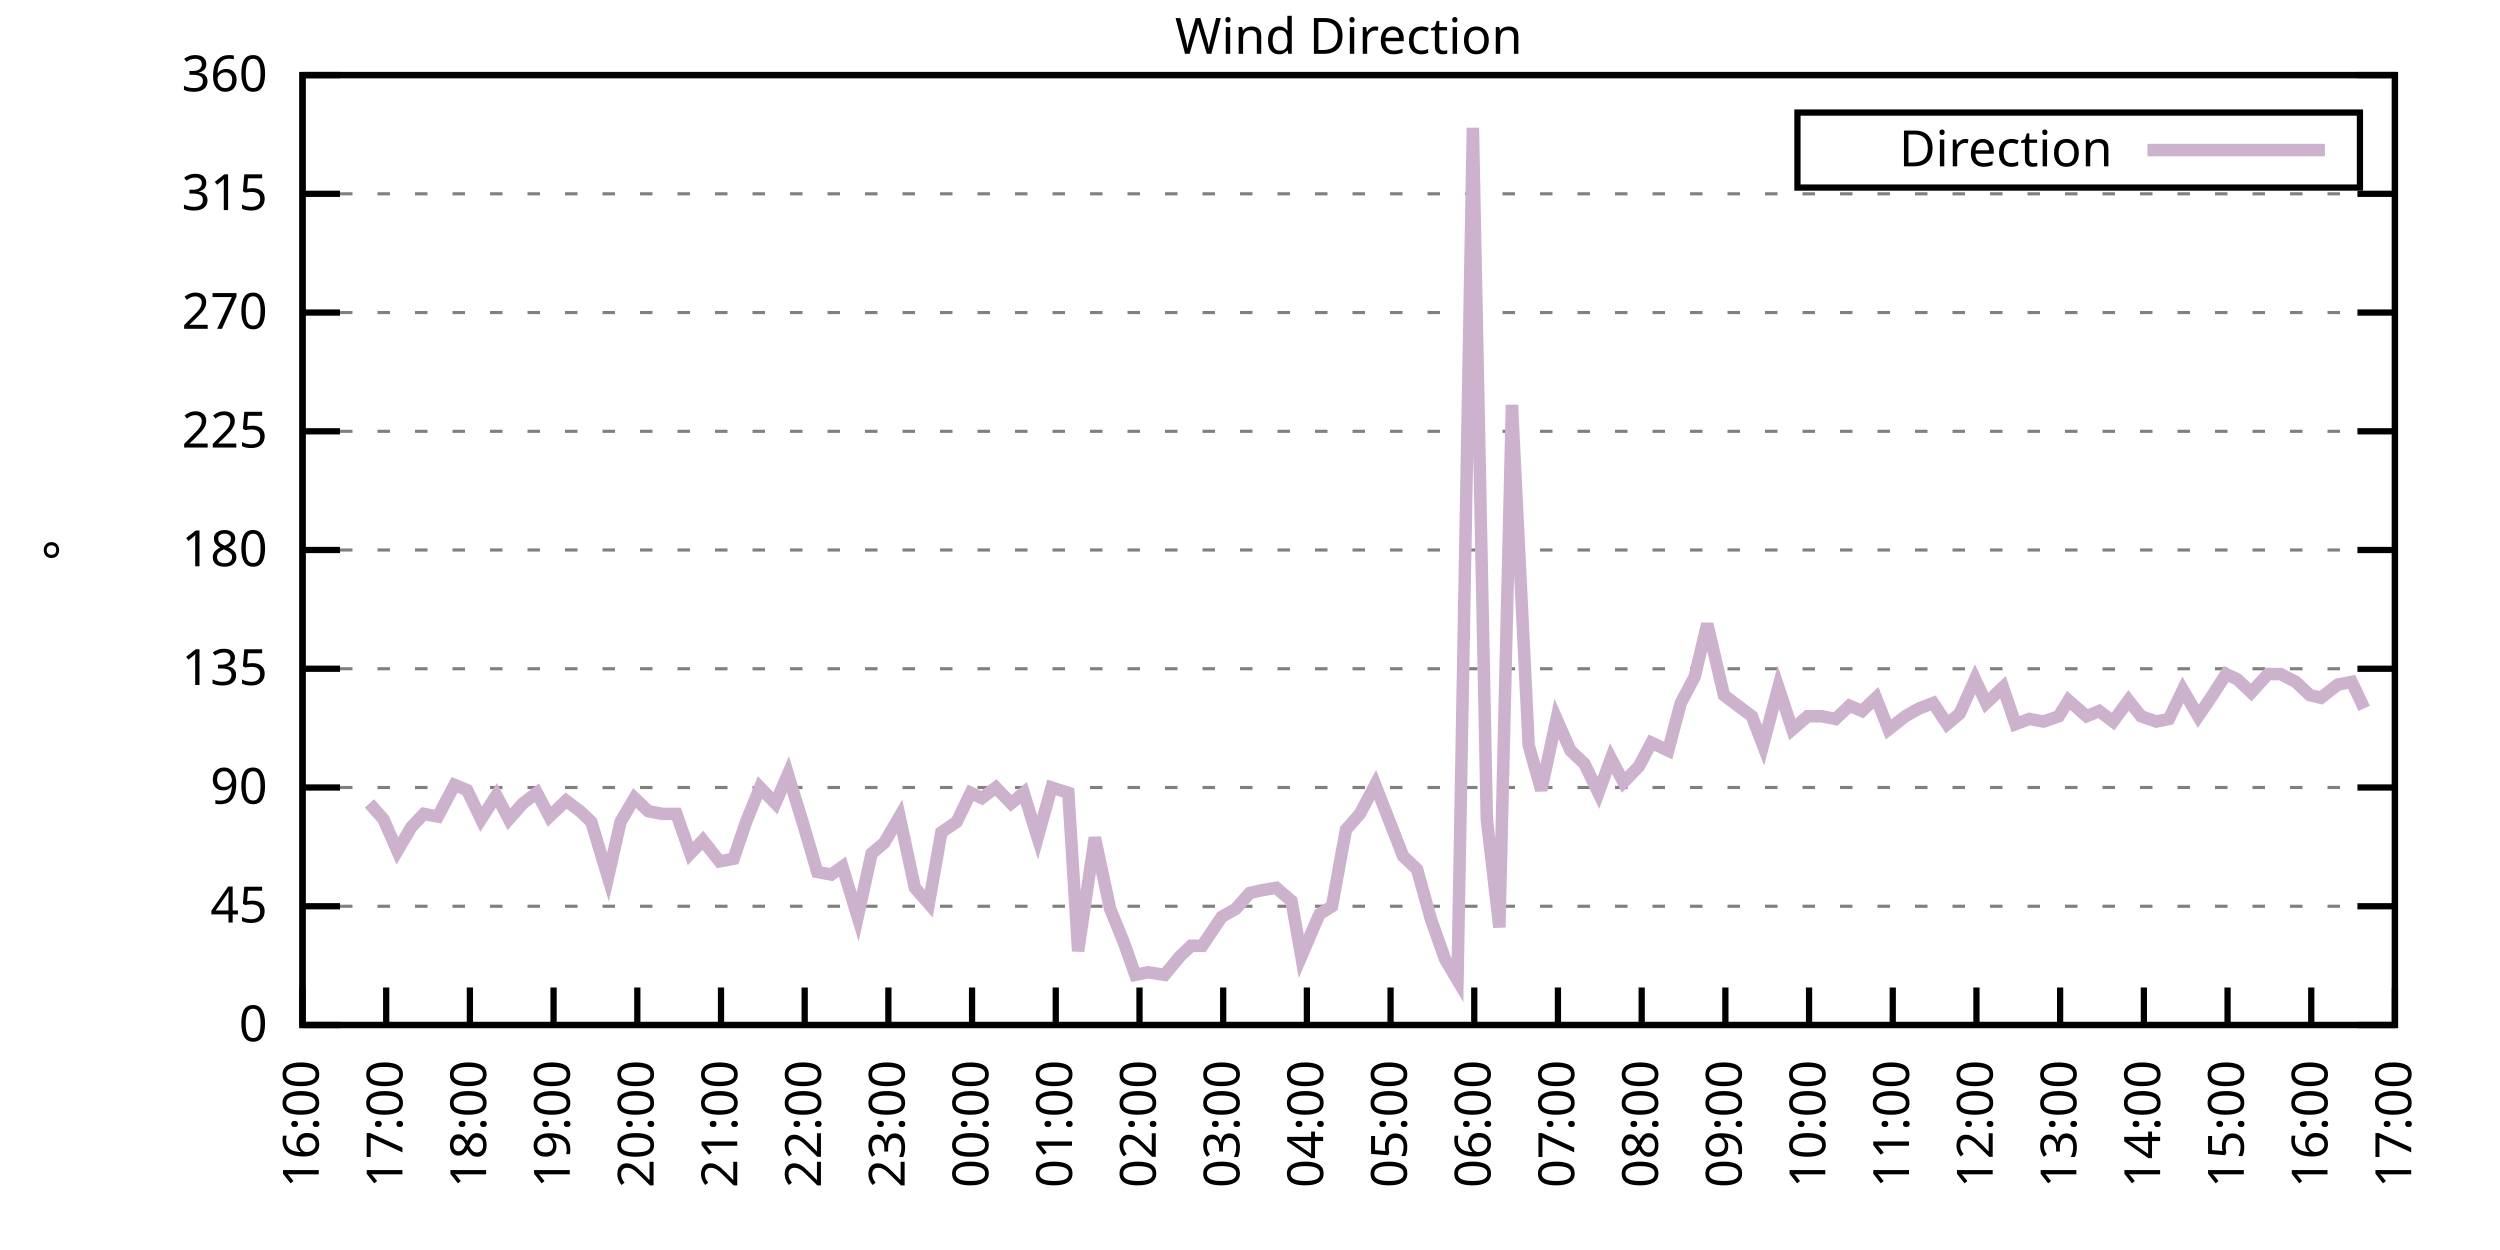
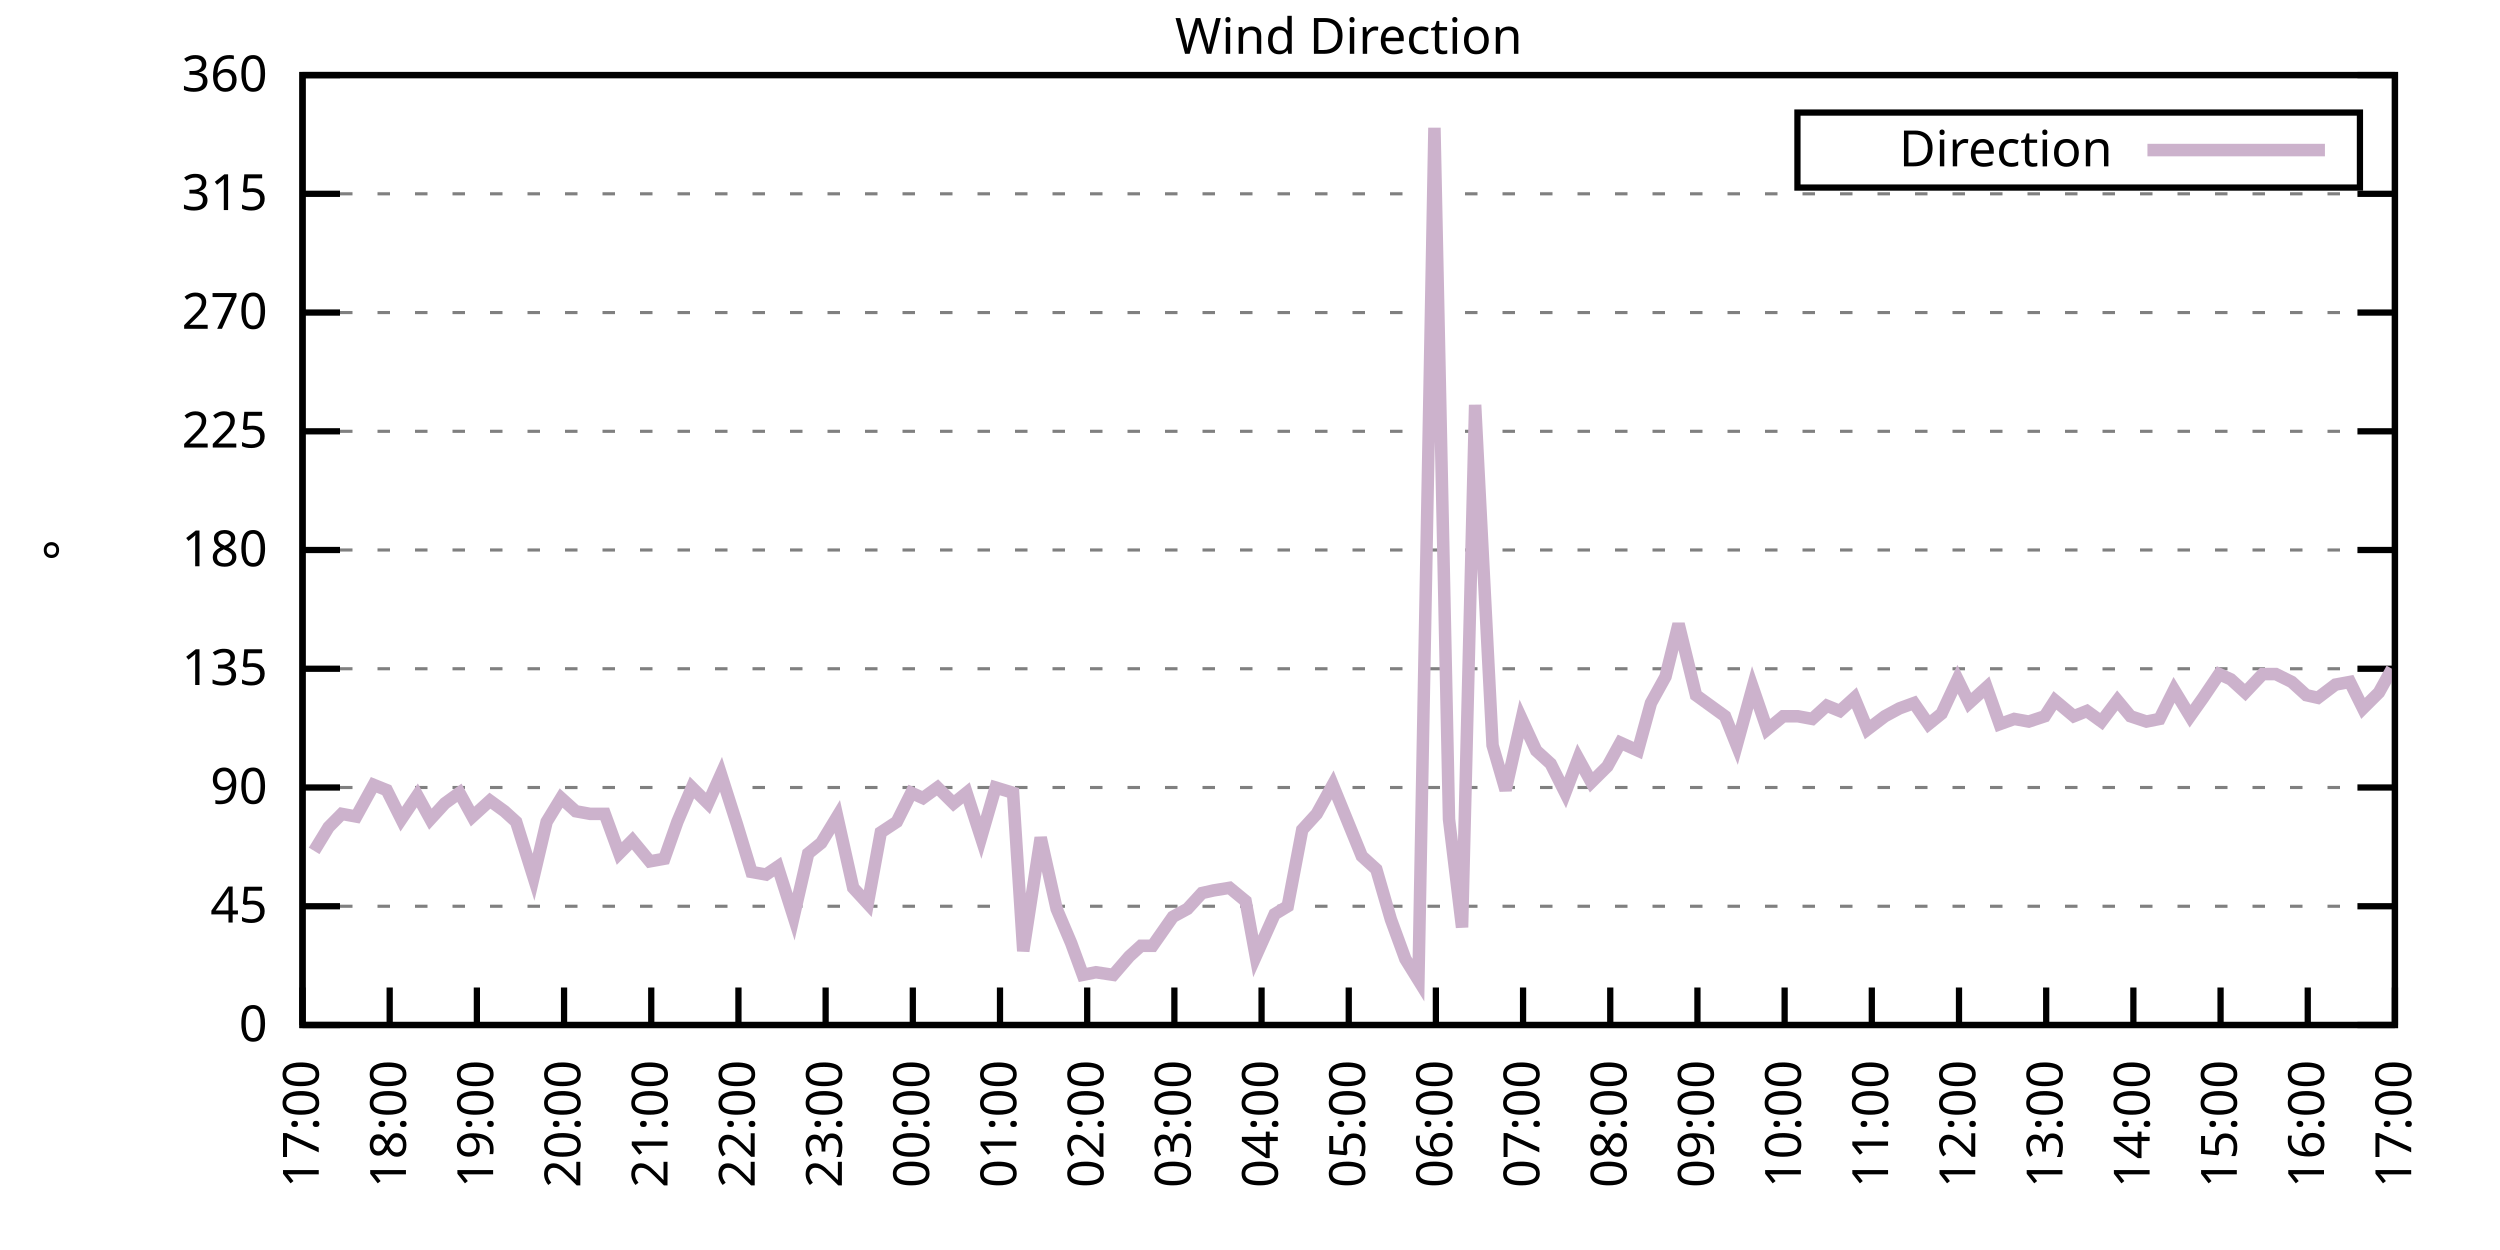
<svg xmlns="http://www.w3.org/2000/svg" xmlns:xlink="http://www.w3.org/1999/xlink" width="400" height="200" viewBox="0 0 400 200">
  <g id="gnuplot_canvas">
    <rect x="0" y="0" width="400" height="200" fill="none" />
    <defs>
      <circle id="gpDot" r="0.5" stroke-width="0.5" stroke="currentColor" />
      <path id="gpPt0" stroke-width="0.333" stroke="currentColor" d="M-1,0 h2 M0,-1 v2" />
      <path id="gpPt1" stroke-width="0.333" stroke="currentColor" d="M-1,-1 L1,1 M1,-1 L-1,1" />
      <path id="gpPt2" stroke-width="0.333" stroke="currentColor" d="M-1,0 L1,0 M0,-1 L0,1 M-1,-1 L1,1 M-1,1 L1,-1" />
      <rect id="gpPt3" stroke-width="0.333" stroke="currentColor" x="-1" y="-1" width="2" height="2" />
      <rect id="gpPt4" stroke-width="0.333" stroke="currentColor" fill="currentColor" x="-1" y="-1" width="2" height="2" />
      <circle id="gpPt5" stroke-width="0.333" stroke="currentColor" cx="0" cy="0" r="1" />
      <use xlink:href="#gpPt5" id="gpPt6" fill="currentColor" stroke="none" />
      <path id="gpPt7" stroke-width="0.333" stroke="currentColor" d="M0,-1.33 L-1.33,0.67 L1.33,0.67 z" />
      <use xlink:href="#gpPt7" id="gpPt8" fill="currentColor" stroke="none" />
      <use xlink:href="#gpPt7" id="gpPt9" stroke="currentColor" transform="rotate(180)" />
      <use xlink:href="#gpPt9" id="gpPt10" fill="currentColor" stroke="none" />
      <use xlink:href="#gpPt3" id="gpPt11" stroke="currentColor" transform="rotate(45)" />
      <use xlink:href="#gpPt11" id="gpPt12" fill="currentColor" stroke="none" />
      <path id="gpPt13" stroke-width="0.333" stroke="currentColor" d="M0,1.330 L1.265,0.411 L0.782,-1.067 L-0.782,-1.076 L-1.265,0.411 z" />
      <use xlink:href="#gpPt13" id="gpPt14" fill="currentColor" stroke="none" />
      <filter id="textbox" filterUnits="objectBoundingBox" x="0" y="0" height="1" width="1">
        <feFlood flood-color="white" flood-opacity="1" result="bgnd" />
        <feComposite in="SourceGraphic" in2="bgnd" operator="atop" />
      </filter>
      <filter id="greybox" filterUnits="objectBoundingBox" x="0" y="0" height="1" width="1">
        <feFlood flood-color="lightgrey" flood-opacity="1" result="grey" />
        <feComposite in="SourceGraphic" in2="grey" operator="atop" />
      </filter>
    </defs>
    <g fill="none" color="white" stroke="currentColor" stroke-width="1.00" stroke-linecap="butt" stroke-linejoin="miter">
</g>
    <g fill="none" color="black" stroke="currentColor" stroke-width="1.00" stroke-linecap="butt" stroke-linejoin="miter">
      <g stroke="none" shape-rendering="crispEdges">
        <polygon fill="rgb(255, 255, 255)" points="48.40,164.00 383.18,164.00 383.18,12.02 48.40,12.02 " />
      </g>
    </g>
    <g fill="none" color="black" stroke="currentColor" stroke-width="1.00" stroke-linecap="butt" stroke-linejoin="miter">
</g>
    <g fill="none" color="black" stroke="black" stroke-width="0.50" stroke-linecap="butt" stroke-linejoin="miter">
</g>
    <g fill="none" color="gray" stroke="currentColor" stroke-width="0.50" stroke-linecap="butt" stroke-linejoin="miter">
      <path stroke="gray" stroke-dasharray="2,4" class="gridline" d="M48.40,164.00 L383.19,164.00  " />
    </g>
    <g fill="none" color="gray" stroke="gray" stroke-width="1.00" stroke-linecap="butt" stroke-linejoin="miter">
</g>
    <g fill="none" color="black" stroke="currentColor" stroke-width="1.00" stroke-linecap="butt" stroke-linejoin="miter">
      <path stroke="black" d="M48.40,164.00 L54.40,164.00 M383.19,164.00 L377.19,164.00  " />
      <g transform="translate(42.80,166.60)" stroke="none" fill="black" font-family="Sans" font-size="8.00" text-anchor="end">
        <text>
          <tspan font-family="Sans"> 0</tspan>
        </text>
      </g>
    </g>
    <g fill="none" color="black" stroke="currentColor" stroke-width="1.00" stroke-linecap="butt" stroke-linejoin="miter">
</g>
    <g fill="none" color="black" stroke="black" stroke-width="0.50" stroke-linecap="butt" stroke-linejoin="miter">
</g>
    <g fill="none" color="gray" stroke="currentColor" stroke-width="0.50" stroke-linecap="butt" stroke-linejoin="miter">
      <path stroke="gray" stroke-dasharray="2,4" class="gridline" d="M48.40,145.00 L383.19,145.00  " />
    </g>
    <g fill="none" color="gray" stroke="gray" stroke-width="1.00" stroke-linecap="butt" stroke-linejoin="miter">
</g>
    <g fill="none" color="black" stroke="currentColor" stroke-width="1.00" stroke-linecap="butt" stroke-linejoin="miter">
      <path stroke="black" d="M48.40,145.00 L54.40,145.00 M383.19,145.00 L377.19,145.00  " />
      <g transform="translate(42.80,147.60)" stroke="none" fill="black" font-family="Sans" font-size="8.00" text-anchor="end">
        <text>
          <tspan font-family="Sans"> 45</tspan>
        </text>
      </g>
    </g>
    <g fill="none" color="black" stroke="currentColor" stroke-width="1.00" stroke-linecap="butt" stroke-linejoin="miter">
</g>
    <g fill="none" color="black" stroke="black" stroke-width="0.50" stroke-linecap="butt" stroke-linejoin="miter">
</g>
    <g fill="none" color="gray" stroke="currentColor" stroke-width="0.50" stroke-linecap="butt" stroke-linejoin="miter">
      <path stroke="gray" stroke-dasharray="2,4" class="gridline" d="M48.40,126.00 L383.19,126.00  " />
    </g>
    <g fill="none" color="gray" stroke="gray" stroke-width="1.00" stroke-linecap="butt" stroke-linejoin="miter">
</g>
    <g fill="none" color="black" stroke="currentColor" stroke-width="1.00" stroke-linecap="butt" stroke-linejoin="miter">
      <path stroke="black" d="M48.40,126.00 L54.40,126.00 M383.19,126.00 L377.19,126.00  " />
      <g transform="translate(42.80,128.60)" stroke="none" fill="black" font-family="Sans" font-size="8.00" text-anchor="end">
        <text>
          <tspan font-family="Sans"> 90</tspan>
        </text>
      </g>
    </g>
    <g fill="none" color="black" stroke="currentColor" stroke-width="1.00" stroke-linecap="butt" stroke-linejoin="miter">
</g>
    <g fill="none" color="black" stroke="black" stroke-width="0.50" stroke-linecap="butt" stroke-linejoin="miter">
</g>
    <g fill="none" color="gray" stroke="currentColor" stroke-width="0.50" stroke-linecap="butt" stroke-linejoin="miter">
      <path stroke="gray" stroke-dasharray="2,4" class="gridline" d="M48.40,107.00 L383.19,107.00  " />
    </g>
    <g fill="none" color="gray" stroke="gray" stroke-width="1.00" stroke-linecap="butt" stroke-linejoin="miter">
</g>
    <g fill="none" color="black" stroke="currentColor" stroke-width="1.00" stroke-linecap="butt" stroke-linejoin="miter">
      <path stroke="black" d="M48.40,107.00 L54.40,107.00 M383.19,107.00 L377.19,107.00  " />
      <g transform="translate(42.80,109.60)" stroke="none" fill="black" font-family="Sans" font-size="8.00" text-anchor="end">
        <text>
          <tspan font-family="Sans"> 135</tspan>
        </text>
      </g>
    </g>
    <g fill="none" color="black" stroke="currentColor" stroke-width="1.00" stroke-linecap="butt" stroke-linejoin="miter">
</g>
    <g fill="none" color="black" stroke="black" stroke-width="0.50" stroke-linecap="butt" stroke-linejoin="miter">
</g>
    <g fill="none" color="gray" stroke="currentColor" stroke-width="0.50" stroke-linecap="butt" stroke-linejoin="miter">
      <path stroke="gray" stroke-dasharray="2,4" class="gridline" d="M48.40,88.00 L383.19,88.00  " />
    </g>
    <g fill="none" color="gray" stroke="gray" stroke-width="1.00" stroke-linecap="butt" stroke-linejoin="miter">
</g>
    <g fill="none" color="black" stroke="currentColor" stroke-width="1.00" stroke-linecap="butt" stroke-linejoin="miter">
      <path stroke="black" d="M48.40,88.00 L54.40,88.00 M383.19,88.00 L377.19,88.00  " />
      <g transform="translate(42.80,90.60)" stroke="none" fill="black" font-family="Sans" font-size="8.00" text-anchor="end">
        <text>
          <tspan font-family="Sans"> 180</tspan>
        </text>
      </g>
    </g>
    <g fill="none" color="black" stroke="currentColor" stroke-width="1.00" stroke-linecap="butt" stroke-linejoin="miter">
</g>
    <g fill="none" color="black" stroke="black" stroke-width="0.50" stroke-linecap="butt" stroke-linejoin="miter">
</g>
    <g fill="none" color="gray" stroke="currentColor" stroke-width="0.50" stroke-linecap="butt" stroke-linejoin="miter">
      <path stroke="gray" stroke-dasharray="2,4" class="gridline" d="M48.40,69.01 L383.19,69.01  " />
    </g>
    <g fill="none" color="gray" stroke="gray" stroke-width="1.00" stroke-linecap="butt" stroke-linejoin="miter">
</g>
    <g fill="none" color="black" stroke="currentColor" stroke-width="1.00" stroke-linecap="butt" stroke-linejoin="miter">
      <path stroke="black" d="M48.40,69.01 L54.40,69.01 M383.19,69.01 L377.19,69.01  " />
      <g transform="translate(42.80,71.61)" stroke="none" fill="black" font-family="Sans" font-size="8.00" text-anchor="end">
        <text>
          <tspan font-family="Sans"> 225</tspan>
        </text>
      </g>
    </g>
    <g fill="none" color="black" stroke="currentColor" stroke-width="1.00" stroke-linecap="butt" stroke-linejoin="miter">
</g>
    <g fill="none" color="black" stroke="black" stroke-width="0.50" stroke-linecap="butt" stroke-linejoin="miter">
</g>
    <g fill="none" color="gray" stroke="currentColor" stroke-width="0.50" stroke-linecap="butt" stroke-linejoin="miter">
      <path stroke="gray" stroke-dasharray="2,4" class="gridline" d="M48.40,50.01 L383.19,50.01  " />
    </g>
    <g fill="none" color="gray" stroke="gray" stroke-width="1.00" stroke-linecap="butt" stroke-linejoin="miter">
</g>
    <g fill="none" color="black" stroke="currentColor" stroke-width="1.00" stroke-linecap="butt" stroke-linejoin="miter">
      <path stroke="black" d="M48.40,50.01 L54.40,50.01 M383.19,50.01 L377.19,50.01  " />
      <g transform="translate(42.80,52.61)" stroke="none" fill="black" font-family="Sans" font-size="8.00" text-anchor="end">
        <text>
          <tspan font-family="Sans"> 270</tspan>
        </text>
      </g>
    </g>
    <g fill="none" color="black" stroke="currentColor" stroke-width="1.00" stroke-linecap="butt" stroke-linejoin="miter">
</g>
    <g fill="none" color="black" stroke="black" stroke-width="0.50" stroke-linecap="butt" stroke-linejoin="miter">
</g>
    <g fill="none" color="gray" stroke="currentColor" stroke-width="0.50" stroke-linecap="butt" stroke-linejoin="miter">
      <path stroke="gray" stroke-dasharray="2,4" class="gridline" d="M48.40,31.01 L383.19,31.01  " />
    </g>
    <g fill="none" color="gray" stroke="gray" stroke-width="1.00" stroke-linecap="butt" stroke-linejoin="miter">
</g>
    <g fill="none" color="black" stroke="currentColor" stroke-width="1.00" stroke-linecap="butt" stroke-linejoin="miter">
      <path stroke="black" d="M48.40,31.01 L54.40,31.01 M383.19,31.01 L377.19,31.01  " />
      <g transform="translate(42.80,33.61)" stroke="none" fill="black" font-family="Sans" font-size="8.00" text-anchor="end">
        <text>
          <tspan font-family="Sans"> 315</tspan>
        </text>
      </g>
    </g>
    <g fill="none" color="black" stroke="currentColor" stroke-width="1.00" stroke-linecap="butt" stroke-linejoin="miter">
</g>
    <g fill="none" color="black" stroke="black" stroke-width="0.50" stroke-linecap="butt" stroke-linejoin="miter">
</g>
    <g fill="none" color="gray" stroke="currentColor" stroke-width="0.50" stroke-linecap="butt" stroke-linejoin="miter">
      <path stroke="gray" stroke-dasharray="2,4" class="gridline" d="M48.40,12.01 L383.19,12.01  " />
    </g>
    <g fill="none" color="gray" stroke="gray" stroke-width="1.00" stroke-linecap="butt" stroke-linejoin="miter">
</g>
    <g fill="none" color="black" stroke="currentColor" stroke-width="1.00" stroke-linecap="butt" stroke-linejoin="miter">
      <path stroke="black" d="M48.40,12.01 L54.40,12.01 M383.19,12.01 L377.19,12.01  " />
      <g transform="translate(42.80,14.61)" stroke="none" fill="black" font-family="Sans" font-size="8.00" text-anchor="end">
        <text>
          <tspan font-family="Sans"> 360</tspan>
        </text>
      </g>
    </g>
    <g fill="none" color="black" stroke="currentColor" stroke-width="1.00" stroke-linecap="butt" stroke-linejoin="miter">
      <path stroke="black" d="M48.40,164.00 L48.40,158.00  " />
      <g transform="translate(51.00,169.60) rotate(270.00)" stroke="none" fill="black" font-family="Sans" font-size="8.00" text-anchor="end">
        <text>
-           <tspan font-family="Sans">16:00</tspan>
-         </text>
-       </g>
-     </g>
-     <g fill="none" color="black" stroke="currentColor" stroke-width="1.00" stroke-linecap="butt" stroke-linejoin="miter">
-       <path stroke="black" d="M61.79,164.00 L61.79,158.00  " />
-       <g transform="translate(64.39,169.60) rotate(270.00)" stroke="none" fill="black" font-family="Sans" font-size="8.00" text-anchor="end">
-         <text>
          <tspan font-family="Sans">17:00</tspan>
        </text>
      </g>
    </g>
    <g fill="none" color="black" stroke="currentColor" stroke-width="1.00" stroke-linecap="butt" stroke-linejoin="miter">
-       <path stroke="black" d="M75.18,164.00 L75.18,158.00  " />
-       <g transform="translate(77.78,169.60) rotate(270.00)" stroke="none" fill="black" font-family="Sans" font-size="8.00" text-anchor="end">
+       <path stroke="black" d="M62.35,164.00 L62.35,158.00  " />
+       <g transform="translate(64.95,169.60) rotate(270.00)" stroke="none" fill="black" font-family="Sans" font-size="8.00" text-anchor="end">
        <text>
          <tspan font-family="Sans">18:00</tspan>
        </text>
      </g>
    </g>
    <g fill="none" color="black" stroke="currentColor" stroke-width="1.00" stroke-linecap="butt" stroke-linejoin="miter">
-       <path stroke="black" d="M88.57,164.00 L88.57,158.00  " />
-       <g transform="translate(91.17,169.60) rotate(270.00)" stroke="none" fill="black" font-family="Sans" font-size="8.00" text-anchor="end">
+       <path stroke="black" d="M76.30,164.00 L76.30,158.00  " />
+       <g transform="translate(78.90,169.60) rotate(270.00)" stroke="none" fill="black" font-family="Sans" font-size="8.00" text-anchor="end">
        <text>
          <tspan font-family="Sans">19:00</tspan>
        </text>
      </g>
    </g>
    <g fill="none" color="black" stroke="currentColor" stroke-width="1.00" stroke-linecap="butt" stroke-linejoin="miter">
-       <path stroke="black" d="M101.97,164.00 L101.97,158.00  " />
-       <g transform="translate(104.57,169.60) rotate(270.00)" stroke="none" fill="black" font-family="Sans" font-size="8.00" text-anchor="end">
+       <path stroke="black" d="M90.25,164.00 L90.25,158.00  " />
+       <g transform="translate(92.85,169.60) rotate(270.00)" stroke="none" fill="black" font-family="Sans" font-size="8.00" text-anchor="end">
        <text>
          <tspan font-family="Sans">20:00</tspan>
        </text>
      </g>
    </g>
    <g fill="none" color="black" stroke="currentColor" stroke-width="1.00" stroke-linecap="butt" stroke-linejoin="miter">
-       <path stroke="black" d="M115.36,164.00 L115.36,158.00  " />
-       <g transform="translate(117.96,169.60) rotate(270.00)" stroke="none" fill="black" font-family="Sans" font-size="8.00" text-anchor="end">
+       <path stroke="black" d="M104.20,164.00 L104.20,158.00  " />
+       <g transform="translate(106.80,169.60) rotate(270.00)" stroke="none" fill="black" font-family="Sans" font-size="8.00" text-anchor="end">
        <text>
          <tspan font-family="Sans">21:00</tspan>
        </text>
      </g>
    </g>
    <g fill="none" color="black" stroke="currentColor" stroke-width="1.00" stroke-linecap="butt" stroke-linejoin="miter">
-       <path stroke="black" d="M128.75,164.00 L128.75,158.00  " />
-       <g transform="translate(131.35,169.60) rotate(270.00)" stroke="none" fill="black" font-family="Sans" font-size="8.00" text-anchor="end">
+       <path stroke="black" d="M118.15,164.00 L118.15,158.00  " />
+       <g transform="translate(120.75,169.60) rotate(270.00)" stroke="none" fill="black" font-family="Sans" font-size="8.00" text-anchor="end">
        <text>
          <tspan font-family="Sans">22:00</tspan>
        </text>
      </g>
    </g>
    <g fill="none" color="black" stroke="currentColor" stroke-width="1.00" stroke-linecap="butt" stroke-linejoin="miter">
-       <path stroke="black" d="M142.14,164.00 L142.14,158.00  " />
-       <g transform="translate(144.74,169.60) rotate(270.00)" stroke="none" fill="black" font-family="Sans" font-size="8.00" text-anchor="end">
+       <path stroke="black" d="M132.10,164.00 L132.10,158.00  " />
+       <g transform="translate(134.70,169.60) rotate(270.00)" stroke="none" fill="black" font-family="Sans" font-size="8.00" text-anchor="end">
        <text>
          <tspan font-family="Sans">23:00</tspan>
        </text>
      </g>
    </g>
    <g fill="none" color="black" stroke="currentColor" stroke-width="1.00" stroke-linecap="butt" stroke-linejoin="miter">
-       <path stroke="black" d="M155.53,164.00 L155.53,158.00  " />
-       <g transform="translate(158.13,169.60) rotate(270.00)" stroke="none" fill="black" font-family="Sans" font-size="8.00" text-anchor="end">
+       <path stroke="black" d="M146.05,164.00 L146.05,158.00  " />
+       <g transform="translate(148.65,169.60) rotate(270.00)" stroke="none" fill="black" font-family="Sans" font-size="8.00" text-anchor="end">
        <text>
          <tspan font-family="Sans">00:00</tspan>
        </text>
      </g>
    </g>
    <g fill="none" color="black" stroke="currentColor" stroke-width="1.00" stroke-linecap="butt" stroke-linejoin="miter">
-       <path stroke="black" d="M168.92,164.00 L168.92,158.00  " />
-       <g transform="translate(171.52,169.60) rotate(270.00)" stroke="none" fill="black" font-family="Sans" font-size="8.00" text-anchor="end">
+       <path stroke="black" d="M160.00,164.00 L160.00,158.00  " />
+       <g transform="translate(162.60,169.60) rotate(270.00)" stroke="none" fill="black" font-family="Sans" font-size="8.00" text-anchor="end">
        <text>
          <tspan font-family="Sans">01:00</tspan>
        </text>
      </g>
    </g>
    <g fill="none" color="black" stroke="currentColor" stroke-width="1.00" stroke-linecap="butt" stroke-linejoin="miter">
-       <path stroke="black" d="M182.32,164.00 L182.32,158.00  " />
-       <g transform="translate(184.92,169.60) rotate(270.00)" stroke="none" fill="black" font-family="Sans" font-size="8.00" text-anchor="end">
+       <path stroke="black" d="M173.95,164.00 L173.95,158.00  " />
+       <g transform="translate(176.55,169.60) rotate(270.00)" stroke="none" fill="black" font-family="Sans" font-size="8.00" text-anchor="end">
        <text>
          <tspan font-family="Sans">02:00</tspan>
        </text>
      </g>
    </g>
    <g fill="none" color="black" stroke="currentColor" stroke-width="1.00" stroke-linecap="butt" stroke-linejoin="miter">
-       <path stroke="black" d="M195.71,164.00 L195.71,158.00  " />
-       <g transform="translate(198.31,169.60) rotate(270.00)" stroke="none" fill="black" font-family="Sans" font-size="8.00" text-anchor="end">
+       <path stroke="black" d="M187.90,164.00 L187.90,158.00  " />
+       <g transform="translate(190.50,169.60) rotate(270.00)" stroke="none" fill="black" font-family="Sans" font-size="8.00" text-anchor="end">
        <text>
          <tspan font-family="Sans">03:00</tspan>
        </text>
      </g>
    </g>
    <g fill="none" color="black" stroke="currentColor" stroke-width="1.00" stroke-linecap="butt" stroke-linejoin="miter">
-       <path stroke="black" d="M209.10,164.00 L209.10,158.00  " />
-       <g transform="translate(211.70,169.60) rotate(270.00)" stroke="none" fill="black" font-family="Sans" font-size="8.00" text-anchor="end">
+       <path stroke="black" d="M201.85,164.00 L201.85,158.00  " />
+       <g transform="translate(204.45,169.60) rotate(270.00)" stroke="none" fill="black" font-family="Sans" font-size="8.00" text-anchor="end">
        <text>
          <tspan font-family="Sans">04:00</tspan>
        </text>
      </g>
    </g>
    <g fill="none" color="black" stroke="currentColor" stroke-width="1.00" stroke-linecap="butt" stroke-linejoin="miter">
-       <path stroke="black" d="M222.49,164.00 L222.49,158.00  " />
-       <g transform="translate(225.09,169.60) rotate(270.00)" stroke="none" fill="black" font-family="Sans" font-size="8.00" text-anchor="end">
+       <path stroke="black" d="M215.80,164.00 L215.80,158.00  " />
+       <g transform="translate(218.40,169.60) rotate(270.00)" stroke="none" fill="black" font-family="Sans" font-size="8.00" text-anchor="end">
        <text>
          <tspan font-family="Sans">05:00</tspan>
        </text>
      </g>
    </g>
    <g fill="none" color="black" stroke="currentColor" stroke-width="1.00" stroke-linecap="butt" stroke-linejoin="miter">
-       <path stroke="black" d="M235.88,164.00 L235.88,158.00  " />
-       <g transform="translate(238.48,169.60) rotate(270.00)" stroke="none" fill="black" font-family="Sans" font-size="8.00" text-anchor="end">
+       <path stroke="black" d="M229.74,164.00 L229.74,158.00  " />
+       <g transform="translate(232.34,169.60) rotate(270.00)" stroke="none" fill="black" font-family="Sans" font-size="8.00" text-anchor="end">
        <text>
          <tspan font-family="Sans">06:00</tspan>
        </text>
      </g>
    </g>
    <g fill="none" color="black" stroke="currentColor" stroke-width="1.00" stroke-linecap="butt" stroke-linejoin="miter">
-       <path stroke="black" d="M249.27,164.00 L249.27,158.00  " />
-       <g transform="translate(251.87,169.60) rotate(270.00)" stroke="none" fill="black" font-family="Sans" font-size="8.00" text-anchor="end">
+       <path stroke="black" d="M243.69,164.00 L243.69,158.00  " />
+       <g transform="translate(246.29,169.60) rotate(270.00)" stroke="none" fill="black" font-family="Sans" font-size="8.00" text-anchor="end">
        <text>
          <tspan font-family="Sans">07:00</tspan>
        </text>
      </g>
    </g>
    <g fill="none" color="black" stroke="currentColor" stroke-width="1.00" stroke-linecap="butt" stroke-linejoin="miter">
-       <path stroke="black" d="M262.67,164.00 L262.67,158.00  " />
-       <g transform="translate(265.27,169.60) rotate(270.00)" stroke="none" fill="black" font-family="Sans" font-size="8.00" text-anchor="end">
+       <path stroke="black" d="M257.64,164.00 L257.64,158.00  " />
+       <g transform="translate(260.24,169.60) rotate(270.00)" stroke="none" fill="black" font-family="Sans" font-size="8.00" text-anchor="end">
        <text>
          <tspan font-family="Sans">08:00</tspan>
        </text>
      </g>
    </g>
    <g fill="none" color="black" stroke="currentColor" stroke-width="1.00" stroke-linecap="butt" stroke-linejoin="miter">
-       <path stroke="black" d="M276.06,164.00 L276.06,158.00  " />
-       <g transform="translate(278.66,169.60) rotate(270.00)" stroke="none" fill="black" font-family="Sans" font-size="8.00" text-anchor="end">
+       <path stroke="black" d="M271.59,164.00 L271.59,158.00  " />
+       <g transform="translate(274.19,169.60) rotate(270.00)" stroke="none" fill="black" font-family="Sans" font-size="8.00" text-anchor="end">
        <text>
          <tspan font-family="Sans">09:00</tspan>
        </text>
      </g>
    </g>
    <g fill="none" color="black" stroke="currentColor" stroke-width="1.00" stroke-linecap="butt" stroke-linejoin="miter">
-       <path stroke="black" d="M289.45,164.00 L289.45,158.00  " />
-       <g transform="translate(292.05,169.60) rotate(270.00)" stroke="none" fill="black" font-family="Sans" font-size="8.00" text-anchor="end">
+       <path stroke="black" d="M285.54,164.00 L285.54,158.00  " />
+       <g transform="translate(288.14,169.60) rotate(270.00)" stroke="none" fill="black" font-family="Sans" font-size="8.00" text-anchor="end">
        <text>
          <tspan font-family="Sans">10:00</tspan>
        </text>
      </g>
    </g>
    <g fill="none" color="black" stroke="currentColor" stroke-width="1.00" stroke-linecap="butt" stroke-linejoin="miter">
-       <path stroke="black" d="M302.84,164.00 L302.84,158.00  " />
-       <g transform="translate(305.44,169.60) rotate(270.00)" stroke="none" fill="black" font-family="Sans" font-size="8.00" text-anchor="end">
+       <path stroke="black" d="M299.49,164.00 L299.49,158.00  " />
+       <g transform="translate(302.09,169.60) rotate(270.00)" stroke="none" fill="black" font-family="Sans" font-size="8.00" text-anchor="end">
        <text>
          <tspan font-family="Sans">11:00</tspan>
        </text>
      </g>
    </g>
    <g fill="none" color="black" stroke="currentColor" stroke-width="1.00" stroke-linecap="butt" stroke-linejoin="miter">
-       <path stroke="black" d="M316.23,164.00 L316.23,158.00  " />
-       <g transform="translate(318.83,169.60) rotate(270.00)" stroke="none" fill="black" font-family="Sans" font-size="8.00" text-anchor="end">
+       <path stroke="black" d="M313.44,164.00 L313.44,158.00  " />
+       <g transform="translate(316.04,169.60) rotate(270.00)" stroke="none" fill="black" font-family="Sans" font-size="8.00" text-anchor="end">
        <text>
          <tspan font-family="Sans">12:00</tspan>
        </text>
      </g>
    </g>
    <g fill="none" color="black" stroke="currentColor" stroke-width="1.00" stroke-linecap="butt" stroke-linejoin="miter">
-       <path stroke="black" d="M329.62,164.00 L329.62,158.00  " />
-       <g transform="translate(332.22,169.60) rotate(270.00)" stroke="none" fill="black" font-family="Sans" font-size="8.00" text-anchor="end">
+       <path stroke="black" d="M327.39,164.00 L327.39,158.00  " />
+       <g transform="translate(329.99,169.60) rotate(270.00)" stroke="none" fill="black" font-family="Sans" font-size="8.00" text-anchor="end">
        <text>
          <tspan font-family="Sans">13:00</tspan>
        </text>
      </g>
    </g>
    <g fill="none" color="black" stroke="currentColor" stroke-width="1.00" stroke-linecap="butt" stroke-linejoin="miter">
-       <path stroke="black" d="M343.02,164.00 L343.02,158.00  " />
-       <g transform="translate(345.62,169.60) rotate(270.00)" stroke="none" fill="black" font-family="Sans" font-size="8.00" text-anchor="end">
+       <path stroke="black" d="M341.34,164.00 L341.34,158.00  " />
+       <g transform="translate(343.94,169.60) rotate(270.00)" stroke="none" fill="black" font-family="Sans" font-size="8.00" text-anchor="end">
        <text>
          <tspan font-family="Sans">14:00</tspan>
        </text>
      </g>
    </g>
    <g fill="none" color="black" stroke="currentColor" stroke-width="1.00" stroke-linecap="butt" stroke-linejoin="miter">
-       <path stroke="black" d="M356.41,164.00 L356.41,158.00  " />
-       <g transform="translate(359.01,169.60) rotate(270.00)" stroke="none" fill="black" font-family="Sans" font-size="8.00" text-anchor="end">
+       <path stroke="black" d="M355.29,164.00 L355.29,158.00  " />
+       <g transform="translate(357.89,169.60) rotate(270.00)" stroke="none" fill="black" font-family="Sans" font-size="8.00" text-anchor="end">
        <text>
          <tspan font-family="Sans">15:00</tspan>
        </text>
      </g>
    </g>
    <g fill="none" color="black" stroke="currentColor" stroke-width="1.00" stroke-linecap="butt" stroke-linejoin="miter">
-       <path stroke="black" d="M369.80,164.00 L369.80,158.00  " />
-       <g transform="translate(372.40,169.60) rotate(270.00)" stroke="none" fill="black" font-family="Sans" font-size="8.00" text-anchor="end">
+       <path stroke="black" d="M369.24,164.00 L369.24,158.00  " />
+       <g transform="translate(371.84,169.60) rotate(270.00)" stroke="none" fill="black" font-family="Sans" font-size="8.00" text-anchor="end">
        <text>
          <tspan font-family="Sans">16:00</tspan>
        </text>
      </g>
    </g>
    <g fill="none" color="black" stroke="currentColor" stroke-width="1.00" stroke-linecap="butt" stroke-linejoin="miter">
      <path stroke="black" d="M383.19,164.00 L383.19,158.00  " />
      <g transform="translate(385.79,169.60) rotate(270.00)" stroke="none" fill="black" font-family="Sans" font-size="8.00" text-anchor="end">
        <text>
          <tspan font-family="Sans">17:00</tspan>
        </text>
      </g>
    </g>
    <g fill="none" color="black" stroke="currentColor" stroke-width="1.00" stroke-linecap="butt" stroke-linejoin="miter">
</g>
    <g fill="none" color="black" stroke="currentColor" stroke-width="1.00" stroke-linecap="butt" stroke-linejoin="miter">
      <path stroke="black" d="M48.40,12.01 L48.40,164.00 L383.19,164.00 L383.19,12.01 L48.40,12.01 Z  " />
    </g>
    <g fill="none" color="black" stroke="currentColor" stroke-width="1.00" stroke-linecap="butt" stroke-linejoin="miter">
</g>
    <g fill="none" color="black" stroke="currentColor" stroke-width="1.00" stroke-linecap="butt" stroke-linejoin="miter">
      <path stroke="black" d="M287.59,30.01 L287.59,18.01 L377.59,18.01 L377.59,30.01 L287.59,30.01 Z  " />
    </g>
    <g id="Wind_direction_plot_1">
      <g fill="none" color="white" stroke="black" stroke-width="2.00" stroke-linecap="butt" stroke-linejoin="miter">
</g>
      <g fill="none" color="black" stroke="currentColor" stroke-width="2.00" stroke-linecap="butt" stroke-linejoin="miter">
        <g transform="translate(337.99,26.61)" stroke="none" fill="black" font-family="Sans" font-size="8.00" text-anchor="end">
          <text>
            <tspan font-family="Sans">Direction</tspan>
          </text>
        </g>
      </g>
      <g fill="none" color="black" stroke="currentColor" stroke-width="2.00" stroke-linecap="butt" stroke-linejoin="miter">
-         <path stroke="rgb(204, 178, 204)" d="M343.59,24.01 L371.99,24.01 M59.11,128.54 L61.35,131.07 L63.58,136.14 L65.81,132.34 L67.82,130.22 L70.05,130.65   L72.73,125.58 L74.74,126.42 L76.97,131.07 L79.42,127.27 L81.43,131.07 L83.66,128.54 L85.90,126.85 L87.91,130.65   L90.58,128.11 L92.82,129.80 L94.60,131.49 L97.28,140.36 L99.29,131.49 L101.52,127.69 L103.75,129.80 L105.98,130.22   L108.22,130.22 L110.45,136.56 L112.46,134.45 L115.13,137.82 L117.37,137.40 L119.38,131.49 L121.61,126.00 L124.06,128.54   L126.07,123.89 L128.53,131.91 L130.76,139.51 L132.99,139.93 L134.78,138.67 L137.23,146.69 L139.46,136.56 L141.47,134.87   L143.93,130.65 L146.38,142.05 L148.61,144.58 L150.62,133.18 L153.08,131.49 L155.31,126.85 L157.10,127.69 L159.33,126.00   L161.78,128.54 L163.79,126.85 L166.02,134.02 L168.25,126.00 L170.93,126.85 L172.50,152.18 L175.17,134.02 L177.63,145.42   L179.86,150.91 L181.65,155.98 L183.66,155.56 L186.33,155.98 L188.79,153.02 L190.57,151.33 L192.36,151.33 L195.48,146.69   L197.72,145.42 L199.95,142.89 L201.73,142.47 L204.19,142.05 L206.64,144.16 L208.21,153.02 L211.11,146.27 L213.12,145.00   L215.35,132.76 L217.58,130.22 L220.04,125.58 L224.50,136.98 L226.73,139.09 L228.96,147.11 L231.20,153.45 L233.20,156.82   L235.66,20.45 L237.89,131.07 L239.90,148.38 L241.91,64.78 L244.59,119.25 L246.60,126.42 L249.05,115.03 L251.28,120.09   L253.51,122.20 L255.75,126.85 L257.76,121.36 L259.76,125.16 L262.22,122.62 L264.23,118.83 L266.91,120.09 L268.92,112.49   L271.15,108.27 L273.16,99.83 L275.83,111.23 L280.30,114.60 L282.08,119.25 L284.54,109.96 L286.77,116.71 L289.23,114.60   L291.46,114.60 L293.69,115.03 L295.92,112.91 L297.93,113.76 L300.16,111.65 L302.17,116.71 L304.85,114.60 L307.08,113.34   L309.31,112.49 L311.54,115.87 L313.55,114.18 L316.01,108.69 L317.79,112.49 L320.47,109.96 L322.48,115.87 L324.71,115.03   L326.95,115.45 L329.40,114.60 L330.96,112.07 L333.86,114.60 L335.87,113.76 L338.10,115.45 L340.56,112.07 L342.57,114.60   L345.02,115.45 L347.03,115.03 L349.26,110.38 L351.72,114.60 L353.73,111.65 L356.18,107.85 L357.97,108.69 L360.20,110.80   L362.88,107.85 L364.89,107.85 L367.34,109.11 L369.58,111.23 L371.36,111.65 L374.04,109.54 L376.27,109.11 L378.28,113.34    " />
+         <path stroke="rgb(204, 178, 204)" d="M343.59,24.01 L371.99,24.01 M50.26,136.14 L52.58,132.34 L54.68,130.22 L57.00,130.65 L59.79,125.58 L61.88,126.42   L64.21,131.07 L66.77,127.27 L68.86,131.07 L71.18,128.54 L73.51,126.85 L75.60,130.65 L78.39,128.11 L80.72,129.80   L82.58,131.49 L85.37,140.36 L87.46,131.49 L89.78,127.69 L92.11,129.80 L94.43,130.22 L96.76,130.22 L99.08,136.56   L101.18,134.45 L103.97,137.82 L106.29,137.40 L108.38,131.49 L110.71,126.00 L113.27,128.54 L115.36,123.89 L117.92,131.91   L120.24,139.51 L122.57,139.93 L124.43,138.67 L126.98,146.69 L129.31,136.56 L131.40,134.87 L133.96,130.65 L136.51,142.05   L138.84,144.58 L140.93,133.18 L143.49,131.49 L145.81,126.85 L147.67,127.69 L150.00,126.00 L152.56,128.54 L154.65,126.85   L156.97,134.02 L159.30,126.00 L162.09,126.85 L163.72,152.18 L166.51,134.02 L169.06,145.42 L171.39,150.91 L173.25,155.98   L175.34,155.56 L178.13,155.98 L180.69,153.02 L182.55,151.33 L184.41,151.33 L187.66,146.69 L189.99,145.42 L192.31,142.89   L194.17,142.47 L196.73,142.05 L199.29,144.16 L200.92,153.02 L203.94,146.27 L206.03,145.00 L208.36,132.76 L210.68,130.22   L213.24,125.58 L217.89,136.98 L220.21,139.09 L222.54,147.11 L224.86,153.45 L226.95,156.82 L229.51,20.45 L231.84,131.07   L233.93,148.38 L236.02,64.78 L238.81,119.25 L240.90,126.42 L243.46,115.03 L245.79,120.09 L248.11,122.20 L250.44,126.85   L252.53,121.36 L254.62,125.16 L257.18,122.62 L259.27,118.83 L262.06,120.09 L264.15,112.49 L266.48,108.27 L268.57,99.83   L271.36,111.23 L276.01,114.60 L277.87,119.25 L280.43,109.96 L282.75,116.71 L285.31,114.60 L287.64,114.60 L289.96,115.03   L292.29,112.91 L294.38,113.76 L296.70,111.65 L298.80,116.71 L301.58,114.60 L303.91,113.34 L306.23,112.49 L308.56,115.87   L310.65,114.18 L313.21,108.69 L315.07,112.49 L317.86,109.96 L319.95,115.87 L322.28,115.03 L324.60,115.45 L327.16,114.60   L328.79,112.07 L331.81,114.60 L333.90,113.76 L336.23,115.45 L338.78,112.07 L340.88,114.60 L343.43,115.45 L345.53,115.03   L347.85,110.38 L350.41,114.60 L352.50,111.65 L355.06,107.85 L356.92,108.69 L359.24,110.80 L362.03,107.85 L364.13,107.85   L366.68,109.11 L369.01,111.23 L370.87,111.65 L373.66,109.54 L375.98,109.11 L378.08,113.34 L380.63,110.80 L382.73,107.00    " />
      </g>
    </g>
    <g fill="none" color="black" stroke="currentColor" stroke-width="2.00" stroke-linecap="butt" stroke-linejoin="miter">
</g>
    <g fill="none" color="black" stroke="black" stroke-width="1.00" stroke-linecap="butt" stroke-linejoin="miter">
</g>
    <g fill="none" color="black" stroke="currentColor" stroke-width="1.00" stroke-linecap="butt" stroke-linejoin="miter">
      <path stroke="black" d="M48.40,12.01 L48.40,164.00 L383.19,164.00 L383.19,12.01 L48.40,12.01 Z  " />
      <g transform="translate(12.80,88.01) rotate(270.00)" stroke="none" fill="black" font-family="Sans" font-size="8.00" text-anchor="middle">
        <text>
          <tspan font-family="Sans">°</tspan>
        </text>
      </g>
    </g>
    <g fill="none" color="black" stroke="currentColor" stroke-width="1.00" stroke-linecap="butt" stroke-linejoin="miter">
</g>
    <g fill="none" color="black" stroke="currentColor" stroke-width="1.00" stroke-linecap="butt" stroke-linejoin="miter">
      <g transform="translate(215.79,8.61)" stroke="none" fill="black" font-family="Sans" font-size="8.00" text-anchor="middle">
        <text>
          <tspan font-family="Sans">Wind Direction</tspan>
        </text>
      </g>
    </g>
    <g fill="none" color="black" stroke="currentColor" stroke-width="1.00" stroke-linecap="butt" stroke-linejoin="miter">
</g>
  </g>
</svg>
